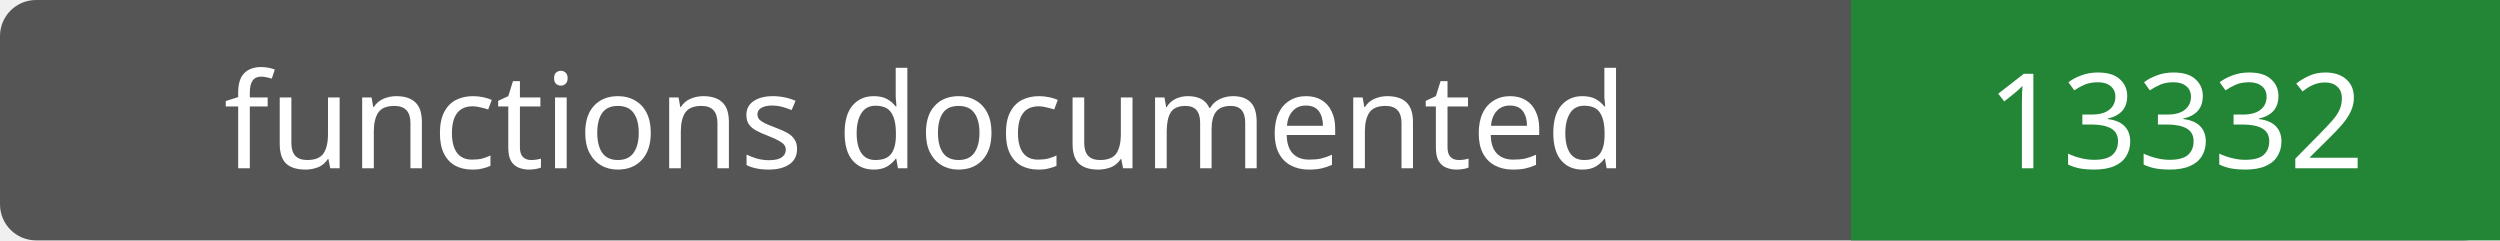
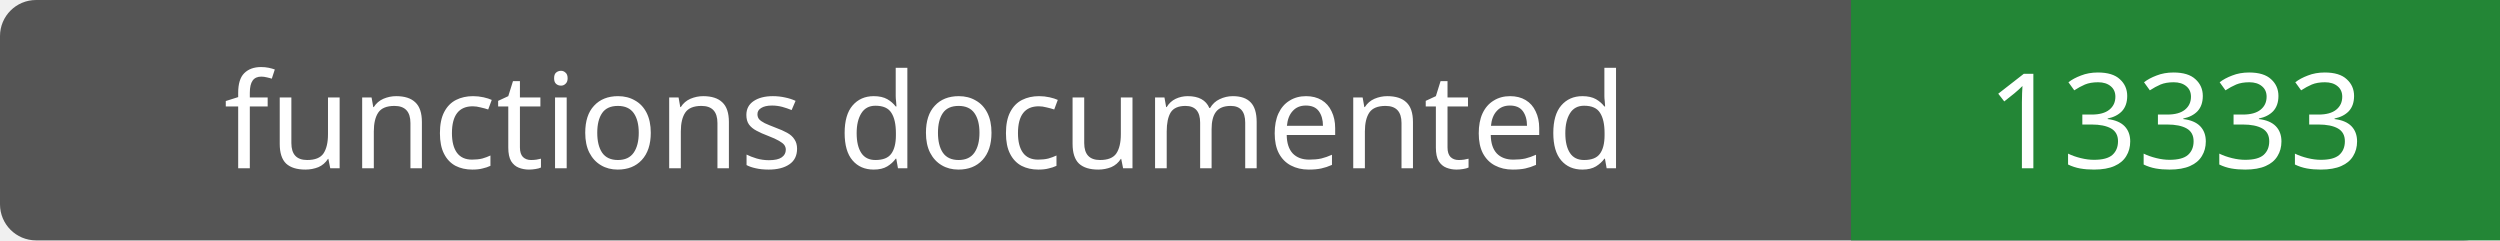
- <svg xmlns="http://www.w3.org/2000/svg" width="208" height="20" role="img" aria-label="functions documented: 13332">
+ <svg xmlns="http://www.w3.org/2000/svg" width="208" height="20" role="img" aria-label="functions documented: 13333">
  <rect width="208" height="20" rx="3" fill="#555" />
  <path fill="#238636" d="M154 0h54v20H154z" />
  <g fill="#fff" text-anchor="middle" font-family="Verdana,sans-serif" font-size="11">
    <text x="77.0" y="14">functions documented</text>
-     <text x="181.0" y="14">13332</text>
+     <text x="181.0" y="14">13333</text>
  </g>
</svg>
